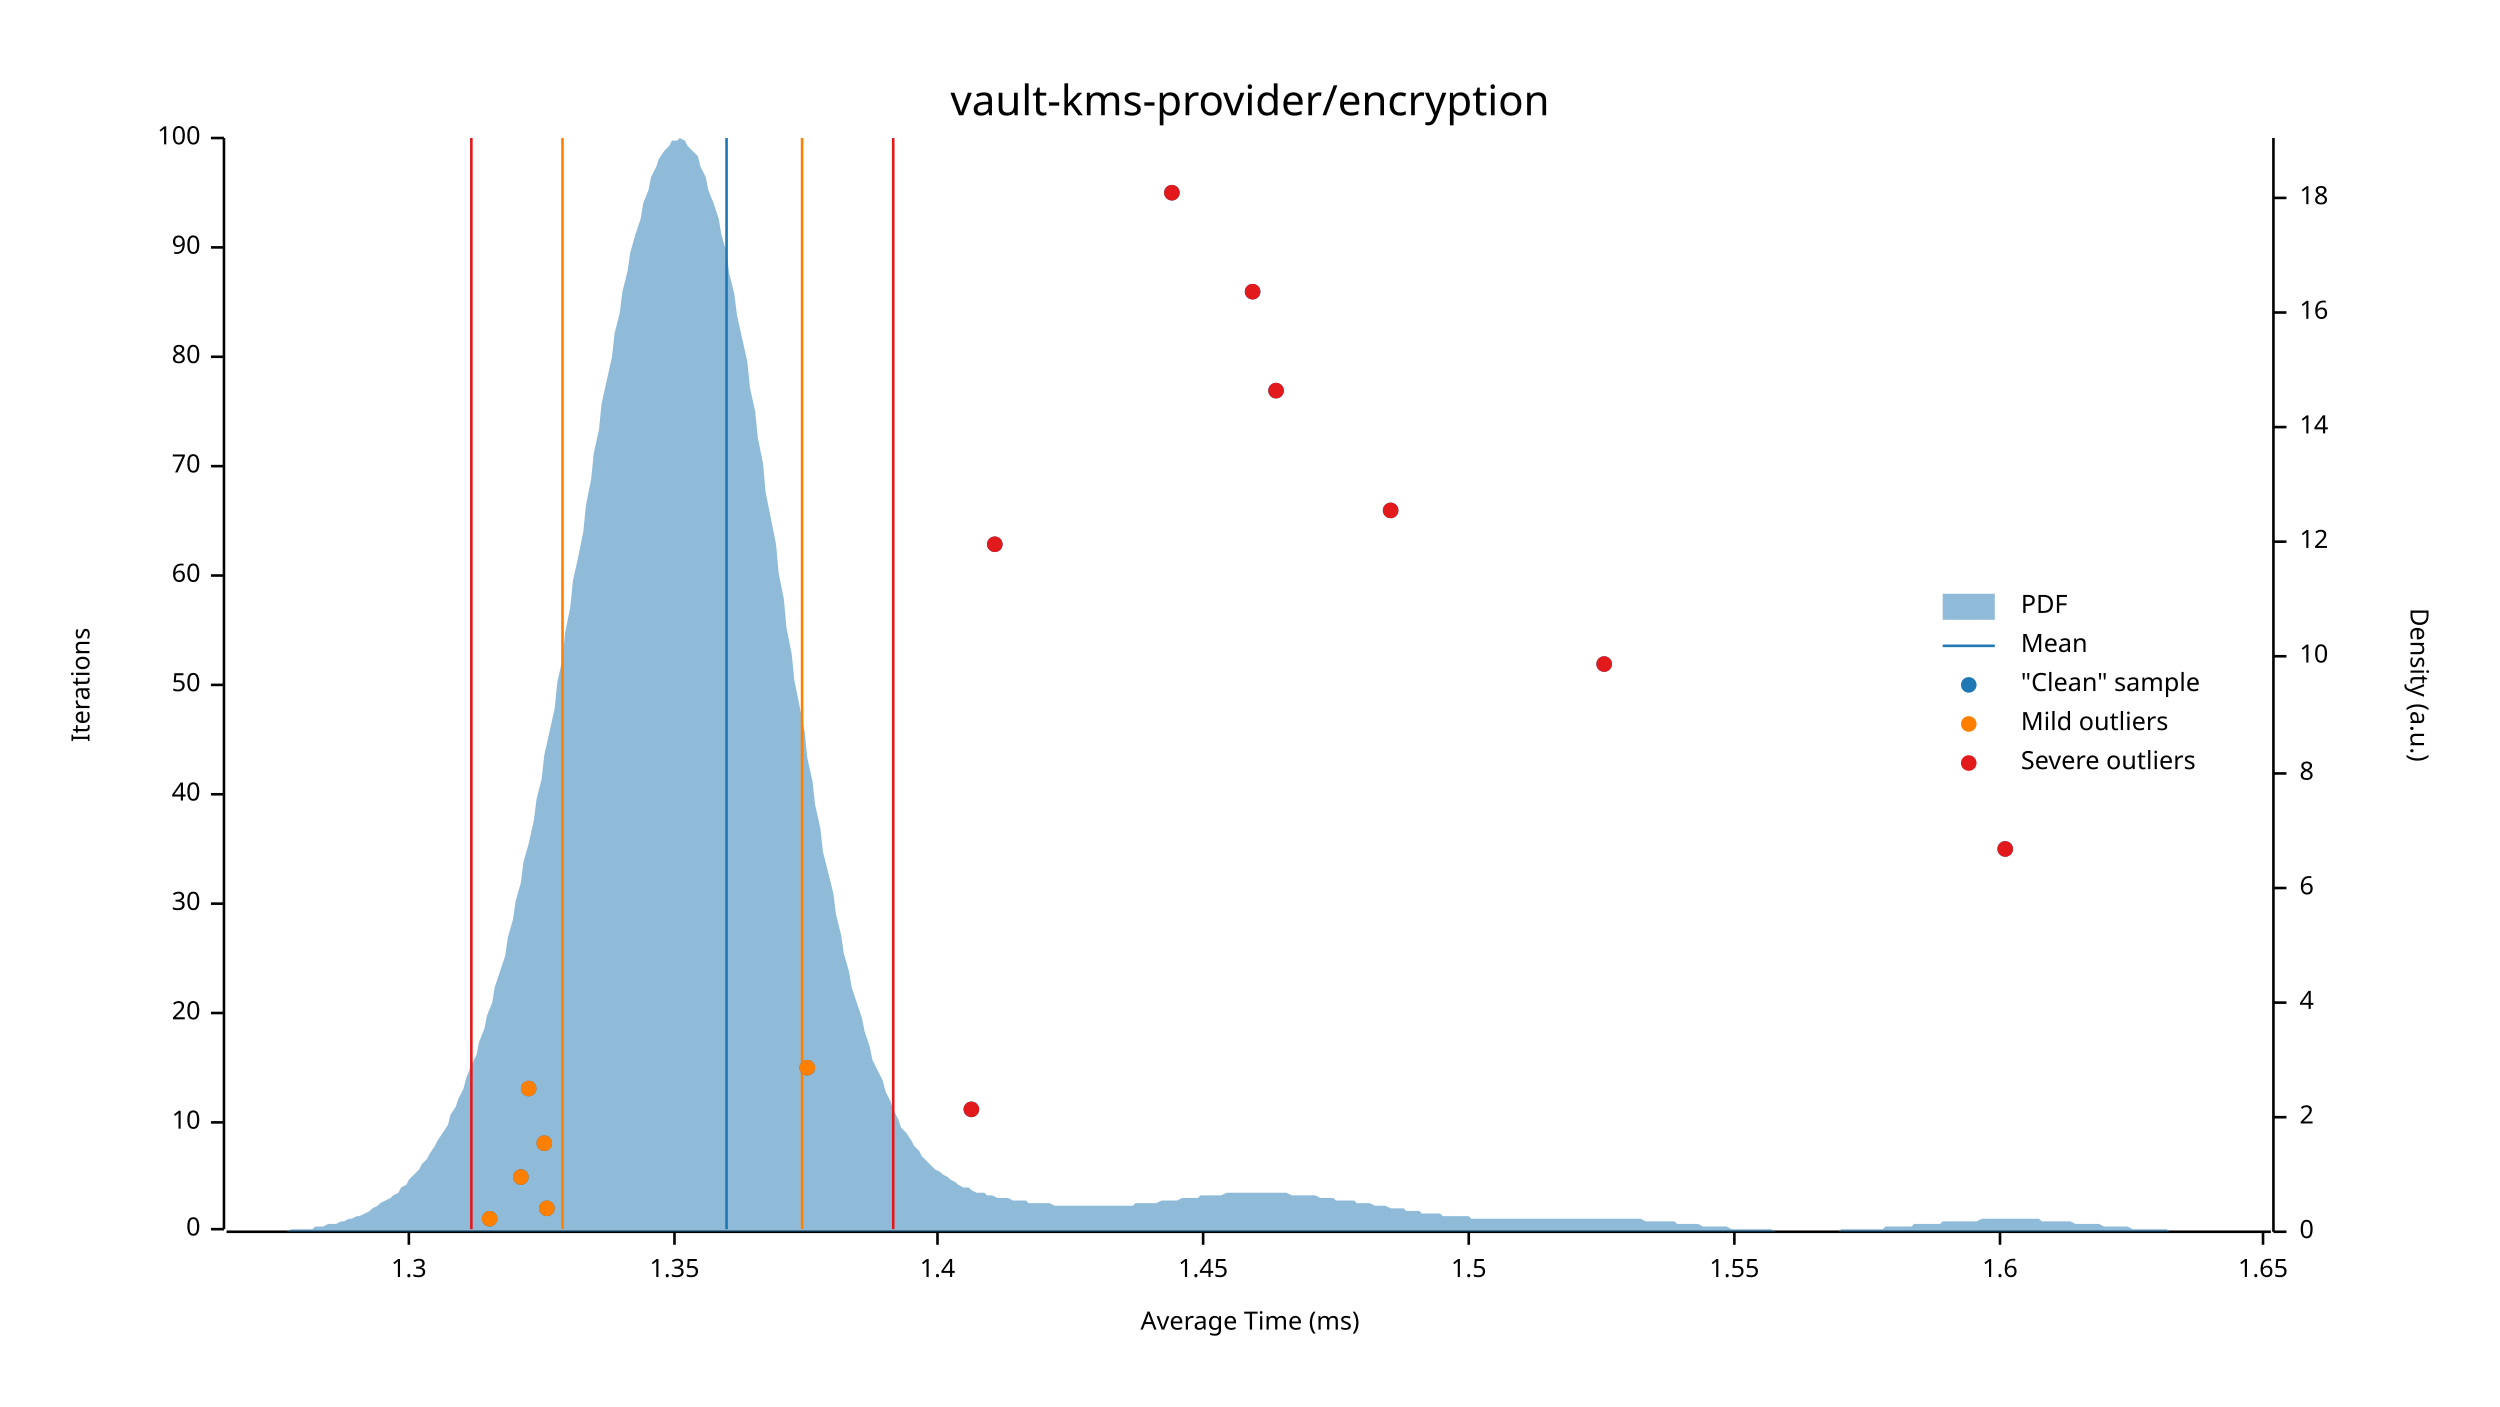
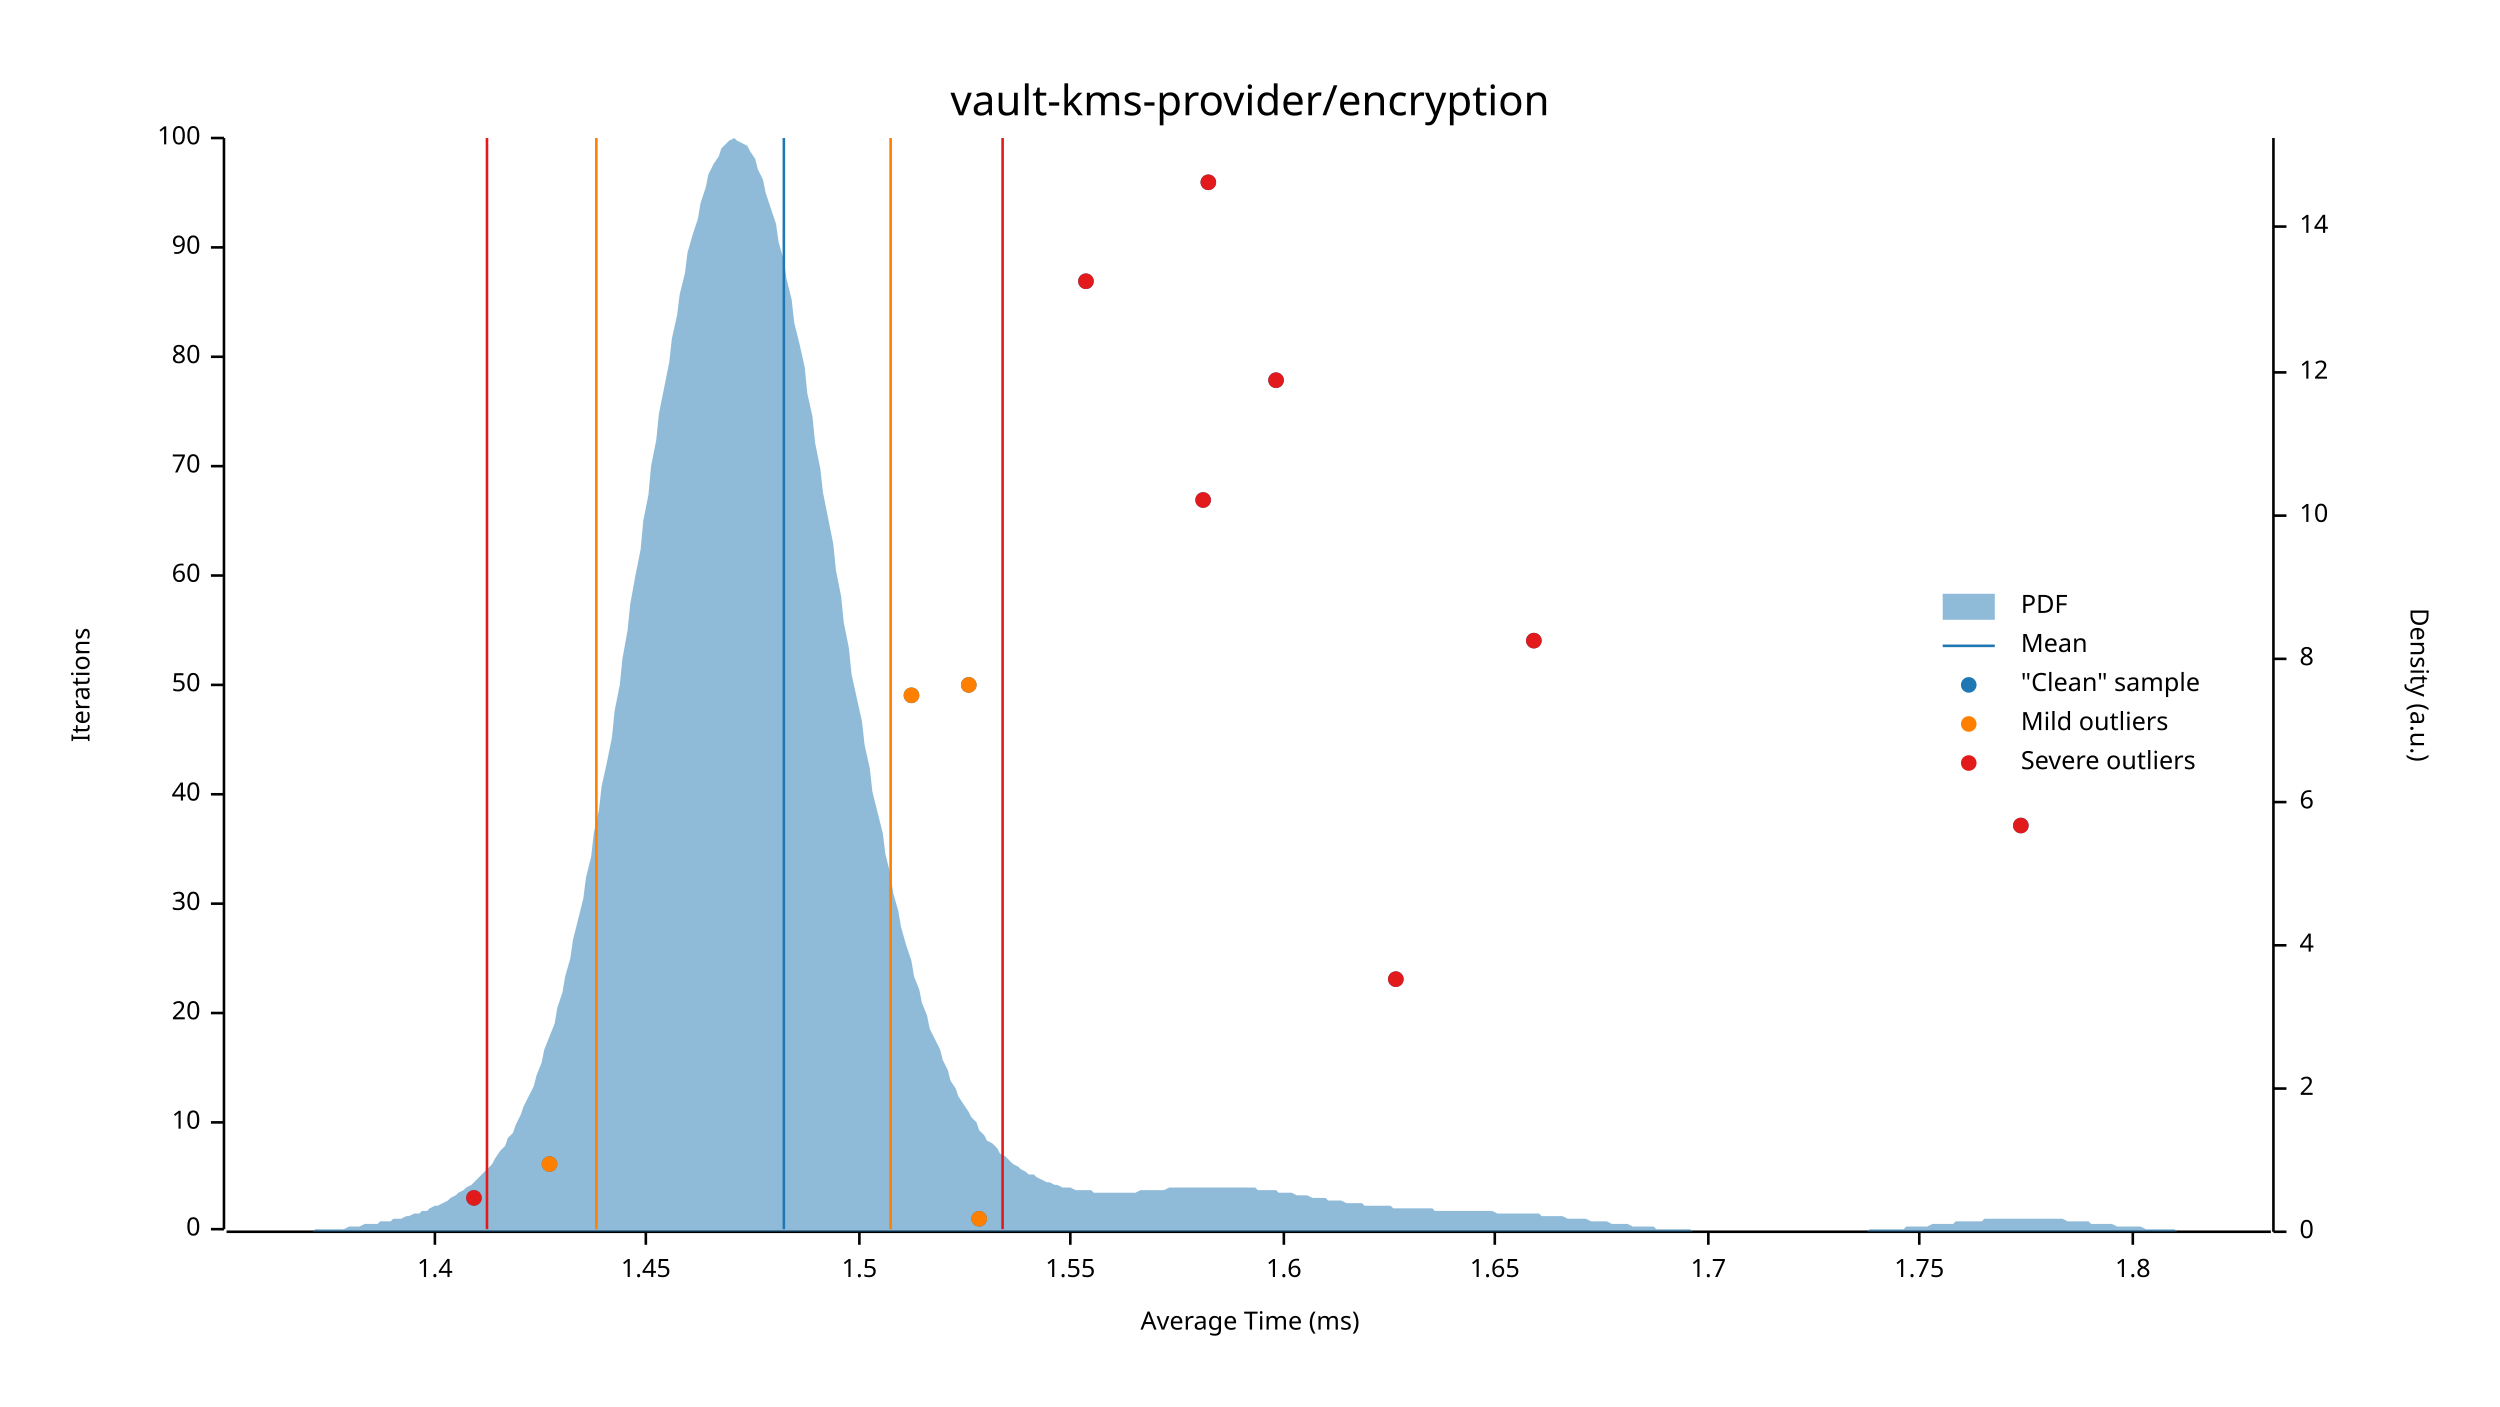
<svg xmlns="http://www.w3.org/2000/svg" width="960" height="540" viewBox="0 0 960 540">
  <text x="480" y="32" dy="0.76em" text-anchor="middle" font-family="sans-serif" font-size="16.129" opacity="1" fill="#000000">
vault-kms-provider/encryption
</text>
  <text x="27" y="263" dy="0.76em" text-anchor="middle" font-family="sans-serif" font-size="9.677" opacity="1" fill="#000000" transform="rotate(270, 27, 263)">
Iterations
</text>
  <text x="480" y="513" dy="-0.5ex" text-anchor="middle" font-family="sans-serif" font-size="9.677" opacity="1" fill="#000000">
Average Time (ms)
</text>
  <polyline fill="none" opacity="1" stroke="#000000" stroke-width="1" points="86,53 86,472 " />
  <text x="77" y="472" dy="0.5ex" text-anchor="end" font-family="sans-serif" font-size="9.677" opacity="1" fill="#000000">
0
</text>
  <polyline fill="none" opacity="1" stroke="#000000" stroke-width="1" points="81,472 86,472 " />
  <text x="77" y="431" dy="0.5ex" text-anchor="end" font-family="sans-serif" font-size="9.677" opacity="1" fill="#000000">
10
</text>
  <polyline fill="none" opacity="1" stroke="#000000" stroke-width="1" points="81,431 86,431 " />
  <text x="77" y="389" dy="0.5ex" text-anchor="end" font-family="sans-serif" font-size="9.677" opacity="1" fill="#000000">
20
</text>
  <polyline fill="none" opacity="1" stroke="#000000" stroke-width="1" points="81,389 86,389 " />
  <text x="77" y="347" dy="0.5ex" text-anchor="end" font-family="sans-serif" font-size="9.677" opacity="1" fill="#000000">
30
</text>
  <polyline fill="none" opacity="1" stroke="#000000" stroke-width="1" points="81,347 86,347 " />
  <text x="77" y="305" dy="0.5ex" text-anchor="end" font-family="sans-serif" font-size="9.677" opacity="1" fill="#000000">
40
</text>
  <polyline fill="none" opacity="1" stroke="#000000" stroke-width="1" points="81,305 86,305 " />
  <text x="77" y="263" dy="0.5ex" text-anchor="end" font-family="sans-serif" font-size="9.677" opacity="1" fill="#000000">
50
</text>
  <polyline fill="none" opacity="1" stroke="#000000" stroke-width="1" points="81,263 86,263 " />
  <text x="77" y="221" dy="0.5ex" text-anchor="end" font-family="sans-serif" font-size="9.677" opacity="1" fill="#000000">
60
</text>
  <polyline fill="none" opacity="1" stroke="#000000" stroke-width="1" points="81,221 86,221 " />
  <text x="77" y="179" dy="0.5ex" text-anchor="end" font-family="sans-serif" font-size="9.677" opacity="1" fill="#000000">
70
</text>
  <polyline fill="none" opacity="1" stroke="#000000" stroke-width="1" points="81,179 86,179 " />
  <text x="77" y="137" dy="0.5ex" text-anchor="end" font-family="sans-serif" font-size="9.677" opacity="1" fill="#000000">
80
</text>
  <polyline fill="none" opacity="1" stroke="#000000" stroke-width="1" points="81,137 86,137 " />
  <text x="77" y="95" dy="0.5ex" text-anchor="end" font-family="sans-serif" font-size="9.677" opacity="1" fill="#000000">
90
</text>
  <polyline fill="none" opacity="1" stroke="#000000" stroke-width="1" points="81,95 86,95 " />
  <text x="77" y="53" dy="0.5ex" text-anchor="end" font-family="sans-serif" font-size="9.677" opacity="1" fill="#000000">
100
</text>
  <polyline fill="none" opacity="1" stroke="#000000" stroke-width="1" points="81,53 86,53 " />
  <polyline fill="none" opacity="1" stroke="#000000" stroke-width="1" points="87,473 872,473 " />
-   <text x="157" y="483" dy="0.76em" text-anchor="middle" font-family="sans-serif" font-size="9.677" opacity="1" fill="#000000">
- 1.3
- </text>
-   <polyline fill="none" opacity="1" stroke="#000000" stroke-width="1" points="157,473 157,478 " />
-   <text x="259" y="483" dy="0.76em" text-anchor="middle" font-family="sans-serif" font-size="9.677" opacity="1" fill="#000000">
- 1.35
- </text>
-   <polyline fill="none" opacity="1" stroke="#000000" stroke-width="1" points="259,473 259,478 " />
-   <text x="360" y="483" dy="0.76em" text-anchor="middle" font-family="sans-serif" font-size="9.677" opacity="1" fill="#000000">
+   <text x="167" y="483" dy="0.76em" text-anchor="middle" font-family="sans-serif" font-size="9.677" opacity="1" fill="#000000">
1.4
</text>
-   <polyline fill="none" opacity="1" stroke="#000000" stroke-width="1" points="360,473 360,478 " />
-   <text x="462" y="483" dy="0.76em" text-anchor="middle" font-family="sans-serif" font-size="9.677" opacity="1" fill="#000000">
+   <polyline fill="none" opacity="1" stroke="#000000" stroke-width="1" points="167,473 167,478 " />
+   <text x="248" y="483" dy="0.76em" text-anchor="middle" font-family="sans-serif" font-size="9.677" opacity="1" fill="#000000">
1.45
</text>
-   <polyline fill="none" opacity="1" stroke="#000000" stroke-width="1" points="462,473 462,478 " />
-   <text x="564" y="483" dy="0.76em" text-anchor="middle" font-family="sans-serif" font-size="9.677" opacity="1" fill="#000000">
+   <polyline fill="none" opacity="1" stroke="#000000" stroke-width="1" points="248,473 248,478 " />
+   <text x="330" y="483" dy="0.76em" text-anchor="middle" font-family="sans-serif" font-size="9.677" opacity="1" fill="#000000">
1.5
</text>
-   <polyline fill="none" opacity="1" stroke="#000000" stroke-width="1" points="564,473 564,478 " />
-   <text x="666" y="483" dy="0.76em" text-anchor="middle" font-family="sans-serif" font-size="9.677" opacity="1" fill="#000000">
+   <polyline fill="none" opacity="1" stroke="#000000" stroke-width="1" points="330,473 330,478 " />
+   <text x="411" y="483" dy="0.76em" text-anchor="middle" font-family="sans-serif" font-size="9.677" opacity="1" fill="#000000">
1.55
</text>
-   <polyline fill="none" opacity="1" stroke="#000000" stroke-width="1" points="666,473 666,478 " />
-   <text x="768" y="483" dy="0.76em" text-anchor="middle" font-family="sans-serif" font-size="9.677" opacity="1" fill="#000000">
+   <polyline fill="none" opacity="1" stroke="#000000" stroke-width="1" points="411,473 411,478 " />
+   <text x="493" y="483" dy="0.76em" text-anchor="middle" font-family="sans-serif" font-size="9.677" opacity="1" fill="#000000">
1.6
</text>
-   <polyline fill="none" opacity="1" stroke="#000000" stroke-width="1" points="768,473 768,478 " />
-   <text x="869" y="483" dy="0.76em" text-anchor="middle" font-family="sans-serif" font-size="9.677" opacity="1" fill="#000000">
+   <polyline fill="none" opacity="1" stroke="#000000" stroke-width="1" points="493,473 493,478 " />
+   <text x="574" y="483" dy="0.76em" text-anchor="middle" font-family="sans-serif" font-size="9.677" opacity="1" fill="#000000">
1.65
</text>
-   <polyline fill="none" opacity="1" stroke="#000000" stroke-width="1" points="869,473 869,478 " />
+   <polyline fill="none" opacity="1" stroke="#000000" stroke-width="1" points="574,473 574,478 " />
+   <text x="656" y="483" dy="0.76em" text-anchor="middle" font-family="sans-serif" font-size="9.677" opacity="1" fill="#000000">
+ 1.7
+ </text>
+   <polyline fill="none" opacity="1" stroke="#000000" stroke-width="1" points="656,473 656,478 " />
+   <text x="737" y="483" dy="0.76em" text-anchor="middle" font-family="sans-serif" font-size="9.677" opacity="1" fill="#000000">
+ 1.75
+ </text>
+   <polyline fill="none" opacity="1" stroke="#000000" stroke-width="1" points="737,473 737,478 " />
+   <text x="819" y="483" dy="0.76em" text-anchor="middle" font-family="sans-serif" font-size="9.677" opacity="1" fill="#000000">
+ 1.8
+ </text>
+   <polyline fill="none" opacity="1" stroke="#000000" stroke-width="1" points="819,473 819,478 " />
  <text x="933" y="263" dy="0.76em" text-anchor="middle" font-family="sans-serif" font-size="9.677" opacity="1" fill="#000000" transform="rotate(90, 933, 263)">
Density (a.u.)
</text>
  <polyline fill="none" opacity="1" stroke="#000000" stroke-width="1" points="873,53 873,473 " />
  <text x="883" y="473" dy="0.5ex" text-anchor="start" font-family="sans-serif" font-size="9.677" opacity="1" fill="#000000">
0
</text>
  <polyline fill="none" opacity="1" stroke="#000000" stroke-width="1" points="873,473 878,473 " />
-   <text x="883" y="429" dy="0.5ex" text-anchor="start" font-family="sans-serif" font-size="9.677" opacity="1" fill="#000000">
+   <text x="883" y="418" dy="0.5ex" text-anchor="start" font-family="sans-serif" font-size="9.677" opacity="1" fill="#000000">
2
</text>
-   <polyline fill="none" opacity="1" stroke="#000000" stroke-width="1" points="873,429 878,429 " />
-   <text x="883" y="385" dy="0.5ex" text-anchor="start" font-family="sans-serif" font-size="9.677" opacity="1" fill="#000000">
+   <polyline fill="none" opacity="1" stroke="#000000" stroke-width="1" points="873,418 878,418 " />
+   <text x="883" y="363" dy="0.5ex" text-anchor="start" font-family="sans-serif" font-size="9.677" opacity="1" fill="#000000">
4
</text>
-   <polyline fill="none" opacity="1" stroke="#000000" stroke-width="1" points="873,385 878,385 " />
-   <text x="883" y="341" dy="0.5ex" text-anchor="start" font-family="sans-serif" font-size="9.677" opacity="1" fill="#000000">
+   <polyline fill="none" opacity="1" stroke="#000000" stroke-width="1" points="873,363 878,363 " />
+   <text x="883" y="308" dy="0.5ex" text-anchor="start" font-family="sans-serif" font-size="9.677" opacity="1" fill="#000000">
6
</text>
-   <polyline fill="none" opacity="1" stroke="#000000" stroke-width="1" points="873,341 878,341 " />
-   <text x="883" y="297" dy="0.5ex" text-anchor="start" font-family="sans-serif" font-size="9.677" opacity="1" fill="#000000">
+   <polyline fill="none" opacity="1" stroke="#000000" stroke-width="1" points="873,308 878,308 " />
+   <text x="883" y="253" dy="0.5ex" text-anchor="start" font-family="sans-serif" font-size="9.677" opacity="1" fill="#000000">
8
</text>
-   <polyline fill="none" opacity="1" stroke="#000000" stroke-width="1" points="873,297 878,297 " />
-   <text x="883" y="252" dy="0.5ex" text-anchor="start" font-family="sans-serif" font-size="9.677" opacity="1" fill="#000000">
+   <polyline fill="none" opacity="1" stroke="#000000" stroke-width="1" points="873,253 878,253 " />
+   <text x="883" y="198" dy="0.5ex" text-anchor="start" font-family="sans-serif" font-size="9.677" opacity="1" fill="#000000">
10
</text>
-   <polyline fill="none" opacity="1" stroke="#000000" stroke-width="1" points="873,252 878,252 " />
-   <text x="883" y="208" dy="0.5ex" text-anchor="start" font-family="sans-serif" font-size="9.677" opacity="1" fill="#000000">
+   <polyline fill="none" opacity="1" stroke="#000000" stroke-width="1" points="873,198 878,198 " />
+   <text x="883" y="143" dy="0.5ex" text-anchor="start" font-family="sans-serif" font-size="9.677" opacity="1" fill="#000000">
12
</text>
-   <polyline fill="none" opacity="1" stroke="#000000" stroke-width="1" points="873,208 878,208 " />
-   <text x="883" y="164" dy="0.5ex" text-anchor="start" font-family="sans-serif" font-size="9.677" opacity="1" fill="#000000">
+   <polyline fill="none" opacity="1" stroke="#000000" stroke-width="1" points="873,143 878,143 " />
+   <text x="883" y="87" dy="0.5ex" text-anchor="start" font-family="sans-serif" font-size="9.677" opacity="1" fill="#000000">
14
</text>
-   <polyline fill="none" opacity="1" stroke="#000000" stroke-width="1" points="873,164 878,164 " />
-   <text x="883" y="120" dy="0.5ex" text-anchor="start" font-family="sans-serif" font-size="9.677" opacity="1" fill="#000000">
- 16
- </text>
-   <polyline fill="none" opacity="1" stroke="#000000" stroke-width="1" points="873,120 878,120 " />
-   <text x="883" y="76" dy="0.5ex" text-anchor="start" font-family="sans-serif" font-size="9.677" opacity="1" fill="#000000">
- 18
- </text>
-   <polyline fill="none" opacity="1" stroke="#000000" stroke-width="1" points="873,76 878,76 " />
-   <polygon opacity="0.5" fill="#1F78B4" points="87,473 88,473 90,473 91,473 93,473 94,473 96,473 98,473 99,473 101,473 102,473 104,473 105,473 107,473 109,473 110,473 112,472 113,472 115,472 116,472 118,472 120,472 121,471 123,471 124,471 126,470 127,470 129,470 131,469 132,469 134,468 135,468 137,467 138,467 140,466 142,465 143,464 145,463 146,462 148,461 150,460 151,459 153,458 154,456 156,455 157,453 159,451 161,449 162,447 164,445 165,443 167,440 168,438 170,435 172,432 173,428 175,425 176,422 178,418 179,414 181,409 183,405 184,400 186,395 187,390 189,385 190,379 192,373 194,367 195,360 197,353 198,346 200,339 201,331 203,324 205,315 206,307 208,299 209,290 211,281 213,272 214,262 216,253 217,243 219,233 220,223 222,214 224,204 225,194 227,184 228,174 230,165 231,155 233,146 235,137 236,128 238,120 239,112 241,104 242,97 244,90 246,84 247,78 249,73 250,68 252,64 253,61 255,58 257,56 258,54 260,54 261,53 263,54 264,56 266,58 268,60 269,64 271,68 272,73 274,78 276,84 277,90 279,97 280,105 282,113 283,121 285,130 287,139 288,149 290,158 291,168 293,178 294,189 296,199 298,209 299,220 301,230 302,241 304,251 305,261 307,271 309,281 310,291 312,300 313,309 315,318 316,327 318,335 320,343 321,351 323,359 324,366 326,373 327,379 329,385 331,391 332,396 334,402 335,407 337,411 339,415 340,419 342,423 343,426 345,430 346,433 348,435 350,438 351,440 353,442 354,444 356,446 357,447 359,449 361,450 362,451 364,452 365,453 367,454 368,455 370,456 372,456 373,457 375,458 376,458 378,458 379,459 381,459 383,460 384,460 386,460 387,460 389,461 391,461 392,461 394,461 395,462 397,462 398,462 400,462 402,462 403,462 405,463 406,463 408,463 409,463 411,463 413,463 414,463 416,463 417,463 419,463 420,463 422,463 424,463 425,463 427,463 428,463 430,463 431,463 433,463 435,463 436,462 438,462 439,462 441,462 442,462 444,462 446,461 447,461 449,461 450,461 452,461 454,460 455,460 457,460 458,460 460,460 461,459 463,459 465,459 466,459 468,459 469,459 471,458 472,458 474,458 476,458 477,458 479,458 480,458 482,458 483,458 485,458 487,458 488,458 490,458 491,458 493,458 494,458 496,459 498,459 499,459 501,459 502,459 504,459 505,459 507,460 509,460 510,460 512,460 513,461 515,461 517,461 518,461 520,461 521,462 523,462 524,462 526,462 528,463 529,463 531,463 532,463 534,464 535,464 537,464 539,464 540,465 542,465 543,465 545,465 546,466 548,466 550,466 551,466 553,466 554,467 556,467 557,467 559,467 561,467 562,467 564,467 565,468 567,468 568,468 570,468 572,468 573,468 575,468 576,468 578,468 580,468 581,468 583,468 584,468 586,468 587,468 589,468 591,468 592,468 594,468 595,468 597,468 598,468 600,468 602,468 603,468 605,468 606,468 608,468 609,468 611,468 613,468 614,468 616,468 617,468 619,468 620,468 622,468 624,468 625,468 627,468 628,468 630,468 632,469 633,469 635,469 636,469 638,469 639,469 641,469 643,469 644,470 646,470 647,470 649,470 650,470 652,470 654,471 655,471 657,471 658,471 660,471 661,471 663,471 665,472 666,472 668,472 669,472 671,472 672,472 674,472 676,472 677,472 679,472 680,472 682,473 683,473 685,473 687,473 688,473 690,473 691,473 693,473 695,473 696,473 698,473 699,473 701,473 702,473 704,473 706,473 707,472 709,472 710,472 712,472 713,472 715,472 717,472 718,472 720,472 721,472 723,472 724,471 726,471 728,471 729,471 731,471 732,471 734,471 735,470 737,470 739,470 740,470 742,470 743,470 745,470 746,469 748,469 750,469 751,469 753,469 754,469 756,469 758,469 759,469 761,468 762,468 764,468 765,468 767,468 769,468 770,468 772,468 773,468 775,468 776,468 778,468 780,468 781,468 783,468 784,469 786,469 787,469 789,469 791,469 792,469 794,469 795,469 797,470 798,470 800,470 802,470 803,470 805,470 806,470 808,471 809,471 811,471 813,471 814,471 816,471 817,471 819,472 821,472 822,472 824,472 825,472 827,472 828,472 830,472 832,472 833,473 835,473 836,473 838,473 839,473 841,473 843,473 844,473 846,473 847,473 849,473 850,473 852,473 854,473 855,473 857,473 858,473 860,473 861,473 863,473 865,473 866,473 868,473 869,473 871,473 873,473 873,473 87,473 " />
-   <polyline fill="none" opacity="1" stroke="#1F78B4" stroke-width="1" points="279,472 279,53 " />
-   <polyline fill="none" opacity="1" stroke="#FF7F00" stroke-width="1" points="216,472 216,53 " />
-   <polyline fill="none" opacity="1" stroke="#FF7F00" stroke-width="1" points="308,472 308,53 " />
-   <polyline fill="none" opacity="1" stroke="#E31A1C" stroke-width="1" points="181,472 181,53 " />
-   <polyline fill="none" opacity="1" stroke="#E31A1C" stroke-width="1" points="343,472 343,53 " />
-   <circle cx="188" cy="468" r="3" opacity="1" fill="#1F78B4" stroke="none" stroke-width="1" />
-   <circle cx="210" cy="464" r="3" opacity="1" fill="#1F78B4" stroke="none" stroke-width="1" />
-   <circle cx="200" cy="452" r="3" opacity="1" fill="#1F78B4" stroke="none" stroke-width="1" />
-   <circle cx="209" cy="439" r="3" opacity="1" fill="#1F78B4" stroke="none" stroke-width="1" />
-   <circle cx="373" cy="426" r="3" opacity="1" fill="#1F78B4" stroke="none" stroke-width="1" />
-   <circle cx="203" cy="418" r="3" opacity="1" fill="#1F78B4" stroke="none" stroke-width="1" />
-   <circle cx="310" cy="410" r="3" opacity="1" fill="#1F78B4" stroke="none" stroke-width="1" />
-   <circle cx="770" cy="326" r="3" opacity="1" fill="#1F78B4" stroke="none" stroke-width="1" />
-   <circle cx="616" cy="255" r="3" opacity="1" fill="#1F78B4" stroke="none" stroke-width="1" />
-   <circle cx="382" cy="209" r="3" opacity="1" fill="#1F78B4" stroke="none" stroke-width="1" />
-   <circle cx="534" cy="196" r="3" opacity="1" fill="#1F78B4" stroke="none" stroke-width="1" />
-   <circle cx="490" cy="150" r="3" opacity="1" fill="#1F78B4" stroke="none" stroke-width="1" />
-   <circle cx="481" cy="112" r="3" opacity="1" fill="#1F78B4" stroke="none" stroke-width="1" />
-   <circle cx="450" cy="74" r="3" opacity="1" fill="#1F78B4" stroke="none" stroke-width="1" />
-   <circle cx="188" cy="468" r="3" opacity="1" fill="#FF7F00" stroke="none" stroke-width="1" />
-   <circle cx="210" cy="464" r="3" opacity="1" fill="#FF7F00" stroke="none" stroke-width="1" />
-   <circle cx="200" cy="452" r="3" opacity="1" fill="#FF7F00" stroke="none" stroke-width="1" />
-   <circle cx="209" cy="439" r="3" opacity="1" fill="#FF7F00" stroke="none" stroke-width="1" />
-   <circle cx="203" cy="418" r="3" opacity="1" fill="#FF7F00" stroke="none" stroke-width="1" />
-   <circle cx="310" cy="410" r="3" opacity="1" fill="#FF7F00" stroke="none" stroke-width="1" />
-   <circle cx="373" cy="426" r="3" opacity="1" fill="#E31A1C" stroke="none" stroke-width="1" />
-   <circle cx="770" cy="326" r="3" opacity="1" fill="#E31A1C" stroke="none" stroke-width="1" />
-   <circle cx="616" cy="255" r="3" opacity="1" fill="#E31A1C" stroke="none" stroke-width="1" />
-   <circle cx="382" cy="209" r="3" opacity="1" fill="#E31A1C" stroke="none" stroke-width="1" />
-   <circle cx="534" cy="196" r="3" opacity="1" fill="#E31A1C" stroke="none" stroke-width="1" />
-   <circle cx="490" cy="150" r="3" opacity="1" fill="#E31A1C" stroke="none" stroke-width="1" />
-   <circle cx="481" cy="112" r="3" opacity="1" fill="#E31A1C" stroke="none" stroke-width="1" />
-   <circle cx="450" cy="74" r="3" opacity="1" fill="#E31A1C" stroke="none" stroke-width="1" />
+   <polyline fill="none" opacity="1" stroke="#000000" stroke-width="1" points="873,87 878,87 " />
+   <polygon opacity="0.5" fill="#1F78B4" points="87,473 88,473 90,473 91,473 93,473 94,473 96,473 98,473 99,473 101,473 102,473 104,473 105,473 107,473 109,473 110,473 112,473 113,473 115,473 116,473 118,473 120,473 121,472 123,472 124,472 126,472 127,472 129,472 131,472 132,472 134,471 135,471 137,471 138,471 140,470 142,470 143,470 145,470 146,469 148,469 150,469 151,468 153,468 154,468 156,467 157,467 159,466 161,466 162,465 164,465 165,464 167,463 168,463 170,462 172,461 173,460 175,459 176,458 178,457 179,456 181,455 183,453 184,452 186,450 187,449 189,447 190,445 192,442 194,440 195,437 197,435 198,432 200,428 201,425 203,421 205,417 206,413 208,408 209,403 211,398 213,393 214,387 216,381 217,375 219,368 220,361 222,353 224,345 225,337 227,329 228,320 230,311 231,302 233,293 235,283 236,273 238,263 239,253 241,242 242,232 244,221 246,211 247,200 249,190 250,179 252,169 253,159 255,149 257,139 258,130 260,121 261,113 263,105 264,97 266,90 268,84 269,78 271,72 272,67 274,63 276,60 277,57 279,55 280,54 282,53 283,54 285,55 287,56 288,58 290,61 291,65 293,69 294,74 296,80 298,86 299,93 301,100 302,107 304,115 305,124 307,132 309,141 310,151 312,160 313,170 315,180 316,189 318,199 320,209 321,219 323,229 324,239 326,249 327,259 329,268 331,277 332,286 334,295 335,304 337,312 339,320 340,328 342,336 343,343 345,350 346,356 348,363 350,369 351,375 353,380 354,385 356,390 357,395 359,399 361,403 362,407 364,411 365,415 367,418 368,421 370,424 372,427 373,429 375,431 376,434 378,436 379,438 381,439 383,441 384,443 386,444 387,445 389,447 391,448 392,449 394,450 395,451 397,451 398,452 400,453 402,454 403,454 405,455 406,455 408,456 409,456 411,456 413,457 414,457 416,457 417,457 419,457 420,458 422,458 424,458 425,458 427,458 428,458 430,458 431,458 433,458 435,458 436,458 438,457 439,457 441,457 442,457 444,457 446,457 447,457 449,456 450,456 452,456 454,456 455,456 457,456 458,456 460,456 461,456 463,456 465,456 466,456 468,456 469,456 471,456 472,456 474,456 476,456 477,456 479,456 480,456 482,456 483,457 485,457 487,457 488,457 490,457 491,458 493,458 494,458 496,458 498,459 499,459 501,459 502,459 504,460 505,460 507,460 509,460 510,461 512,461 513,461 515,461 517,462 518,462 520,462 521,462 523,462 524,463 526,463 528,463 529,463 531,463 532,463 534,463 535,464 537,464 539,464 540,464 542,464 543,464 545,464 546,464 548,464 550,464 551,465 553,465 554,465 556,465 557,465 559,465 561,465 562,465 564,465 565,465 567,465 568,465 570,465 572,465 573,465 575,466 576,466 578,466 580,466 581,466 583,466 584,466 586,466 587,466 589,466 591,466 592,467 594,467 595,467 597,467 598,467 600,467 602,468 603,468 605,468 606,468 608,468 609,468 611,469 613,469 614,469 616,469 617,469 619,470 620,470 622,470 624,470 625,470 627,471 628,471 630,471 632,471 633,471 635,471 636,472 638,472 639,472 641,472 643,472 644,472 646,472 647,472 649,472 650,473 652,473 654,473 655,473 657,473 658,473 660,473 661,473 663,473 665,473 666,473 668,473 669,473 671,473 672,473 674,473 676,473 677,473 679,473 680,473 682,473 683,473 685,473 687,473 688,473 690,473 691,473 693,473 695,473 696,473 698,473 699,473 701,473 702,473 704,473 706,473 707,473 709,473 710,473 712,473 713,473 715,473 717,473 718,472 720,472 721,472 723,472 724,472 726,472 728,472 729,472 731,472 732,471 734,471 735,471 737,471 739,471 740,471 742,470 743,470 745,470 746,470 748,470 750,470 751,469 753,469 754,469 756,469 758,469 759,469 761,469 762,468 764,468 765,468 767,468 769,468 770,468 772,468 773,468 775,468 776,468 778,468 780,468 781,468 783,468 784,468 786,468 787,468 789,468 791,468 792,468 794,469 795,469 797,469 798,469 800,469 802,469 803,470 805,470 806,470 808,470 809,470 811,470 813,471 814,471 816,471 817,471 819,471 821,471 822,471 824,472 825,472 827,472 828,472 830,472 832,472 833,472 835,472 836,473 838,473 839,473 841,473 843,473 844,473 846,473 847,473 849,473 850,473 852,473 854,473 855,473 857,473 858,473 860,473 861,473 863,473 865,473 866,473 868,473 869,473 871,473 873,473 873,473 87,473 " />
+   <polyline fill="none" opacity="1" stroke="#1F78B4" stroke-width="1" points="301,472 301,53 " />
+   <polyline fill="none" opacity="1" stroke="#FF7F00" stroke-width="1" points="229,472 229,53 " />
+   <polyline fill="none" opacity="1" stroke="#FF7F00" stroke-width="1" points="342,472 342,53 " />
+   <polyline fill="none" opacity="1" stroke="#E31A1C" stroke-width="1" points="187,472 187,53 " />
+   <polyline fill="none" opacity="1" stroke="#E31A1C" stroke-width="1" points="385,472 385,53 " />
+   <circle cx="376" cy="468" r="3" opacity="1" fill="#1F78B4" stroke="none" stroke-width="1" />
+   <circle cx="182" cy="460" r="3" opacity="1" fill="#1F78B4" stroke="none" stroke-width="1" />
+   <circle cx="211" cy="447" r="3" opacity="1" fill="#1F78B4" stroke="none" stroke-width="1" />
+   <circle cx="536" cy="376" r="3" opacity="1" fill="#1F78B4" stroke="none" stroke-width="1" />
+   <circle cx="776" cy="317" r="3" opacity="1" fill="#1F78B4" stroke="none" stroke-width="1" />
+   <circle cx="350" cy="267" r="3" opacity="1" fill="#1F78B4" stroke="none" stroke-width="1" />
+   <circle cx="372" cy="263" r="3" opacity="1" fill="#1F78B4" stroke="none" stroke-width="1" />
+   <circle cx="589" cy="246" r="3" opacity="1" fill="#1F78B4" stroke="none" stroke-width="1" />
+   <circle cx="462" cy="192" r="3" opacity="1" fill="#1F78B4" stroke="none" stroke-width="1" />
+   <circle cx="490" cy="146" r="3" opacity="1" fill="#1F78B4" stroke="none" stroke-width="1" />
+   <circle cx="417" cy="108" r="3" opacity="1" fill="#1F78B4" stroke="none" stroke-width="1" />
+   <circle cx="464" cy="70" r="3" opacity="1" fill="#1F78B4" stroke="none" stroke-width="1" />
+   <circle cx="376" cy="468" r="3" opacity="1" fill="#FF7F00" stroke="none" stroke-width="1" />
+   <circle cx="211" cy="447" r="3" opacity="1" fill="#FF7F00" stroke="none" stroke-width="1" />
+   <circle cx="350" cy="267" r="3" opacity="1" fill="#FF7F00" stroke="none" stroke-width="1" />
+   <circle cx="372" cy="263" r="3" opacity="1" fill="#FF7F00" stroke="none" stroke-width="1" />
+   <circle cx="182" cy="460" r="3" opacity="1" fill="#E31A1C" stroke="none" stroke-width="1" />
+   <circle cx="536" cy="376" r="3" opacity="1" fill="#E31A1C" stroke="none" stroke-width="1" />
+   <circle cx="776" cy="317" r="3" opacity="1" fill="#E31A1C" stroke="none" stroke-width="1" />
+   <circle cx="589" cy="246" r="3" opacity="1" fill="#E31A1C" stroke="none" stroke-width="1" />
+   <circle cx="462" cy="192" r="3" opacity="1" fill="#E31A1C" stroke="none" stroke-width="1" />
+   <circle cx="490" cy="146" r="3" opacity="1" fill="#E31A1C" stroke="none" stroke-width="1" />
+   <circle cx="417" cy="108" r="3" opacity="1" fill="#E31A1C" stroke="none" stroke-width="1" />
+   <circle cx="464" cy="70" r="3" opacity="1" fill="#E31A1C" stroke="none" stroke-width="1" />
  <text x="776" y="228" dy="0.76em" text-anchor="start" font-family="sans-serif" font-size="9.677" opacity="1" fill="#000000">
PDF
</text>
  <text x="776" y="243" dy="0.76em" text-anchor="start" font-family="sans-serif" font-size="9.677" opacity="1" fill="#000000">
Mean
</text>
  <text x="776" y="258" dy="0.76em" text-anchor="start" font-family="sans-serif" font-size="9.677" opacity="1" fill="#000000">
"Clean" sample
</text>
  <text x="776" y="273" dy="0.76em" text-anchor="start" font-family="sans-serif" font-size="9.677" opacity="1" fill="#000000">
Mild outliers
</text>
  <text x="776" y="288" dy="0.76em" text-anchor="start" font-family="sans-serif" font-size="9.677" opacity="1" fill="#000000">
Severe outliers
</text>
  <rect x="746" y="228" width="20" height="10" opacity="0.5" fill="#1F78B4" stroke="none" />
  <polyline fill="none" opacity="1" stroke="#1F78B4" stroke-width="1" points="746,248 766,248 " />
  <circle cx="756" cy="263" r="3" opacity="1" fill="#1F78B4" stroke="none" stroke-width="1" />
  <circle cx="756" cy="278" r="3" opacity="1" fill="#FF7F00" stroke="none" stroke-width="1" />
  <circle cx="756" cy="293" r="3" opacity="1" fill="#E31A1C" stroke="none" stroke-width="1" />
</svg>
